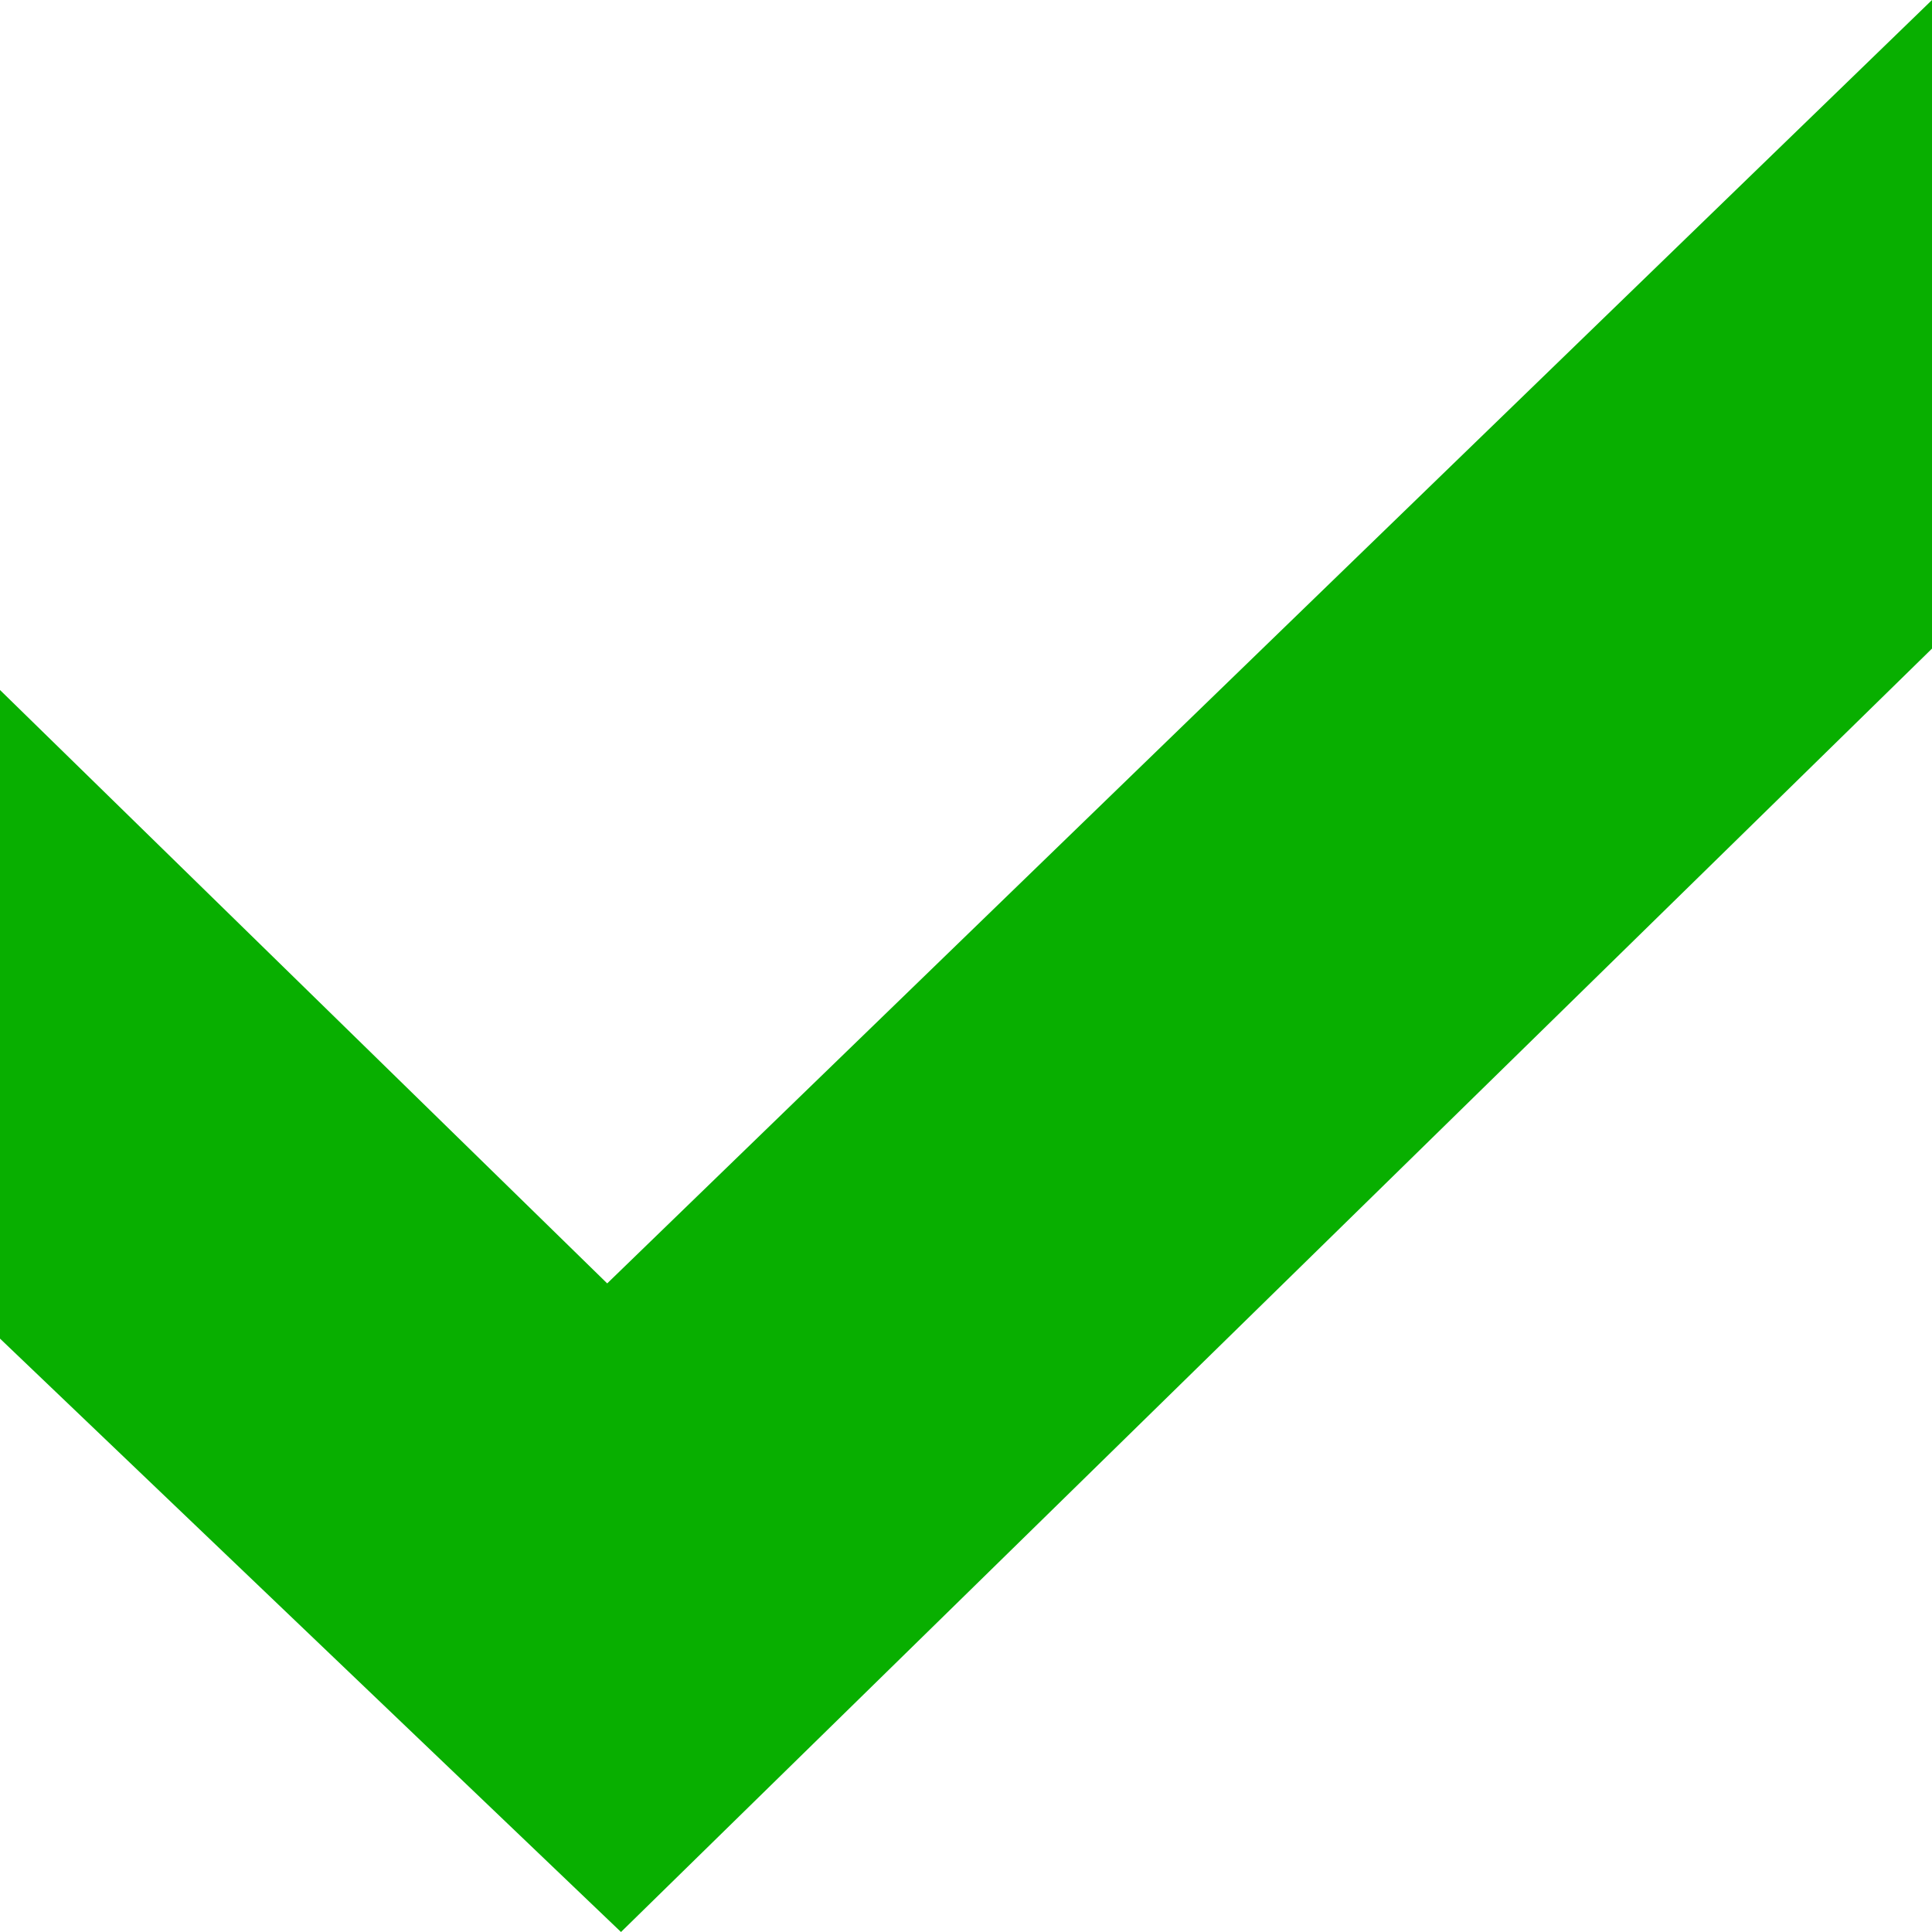
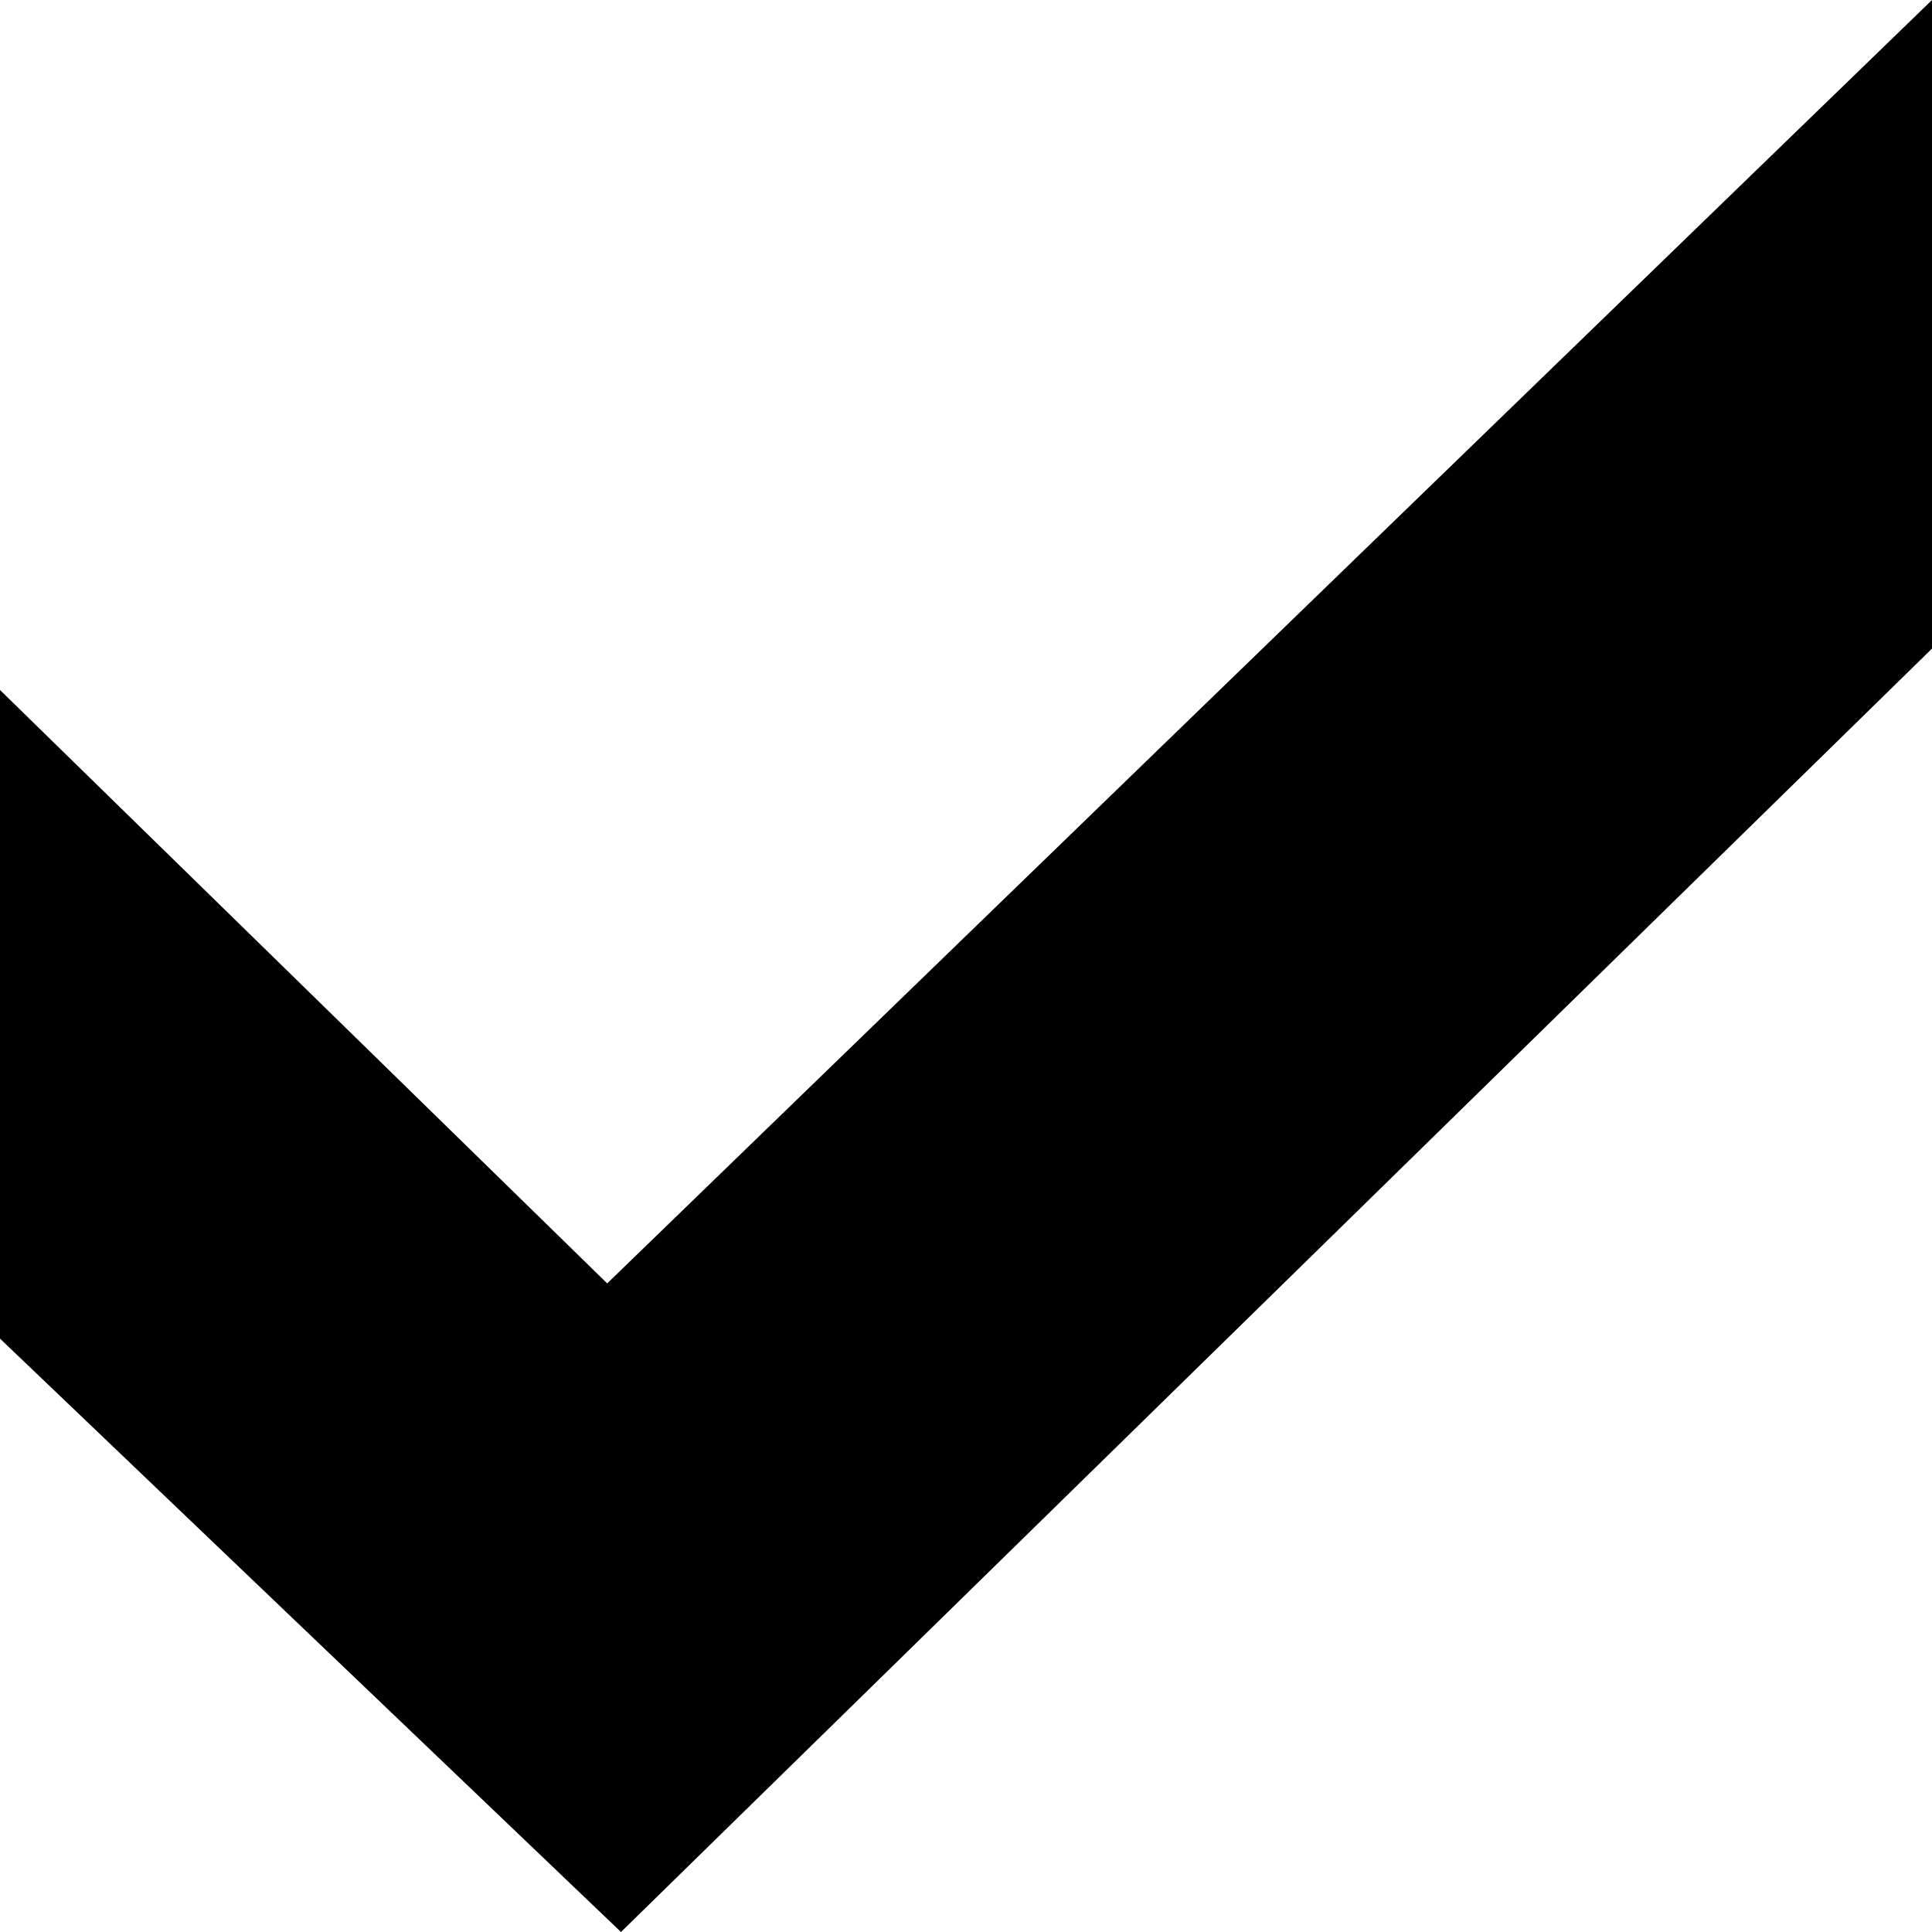
- <svg xmlns="http://www.w3.org/2000/svg" width="14" height="14" fill="none">
-   <path d="M14 0 4.4 9.3 0 5v4.7L4.5 14 14 4.7V0Z" fill="#08AF00" />
+ <svg xmlns="http://www.w3.org/2000/svg" width="14" height="14" fill="#000000">
+   <path d="M14 0 4.4 9.3 0 5v4.7L4.5 14 14 4.7V0Z" />
</svg>
